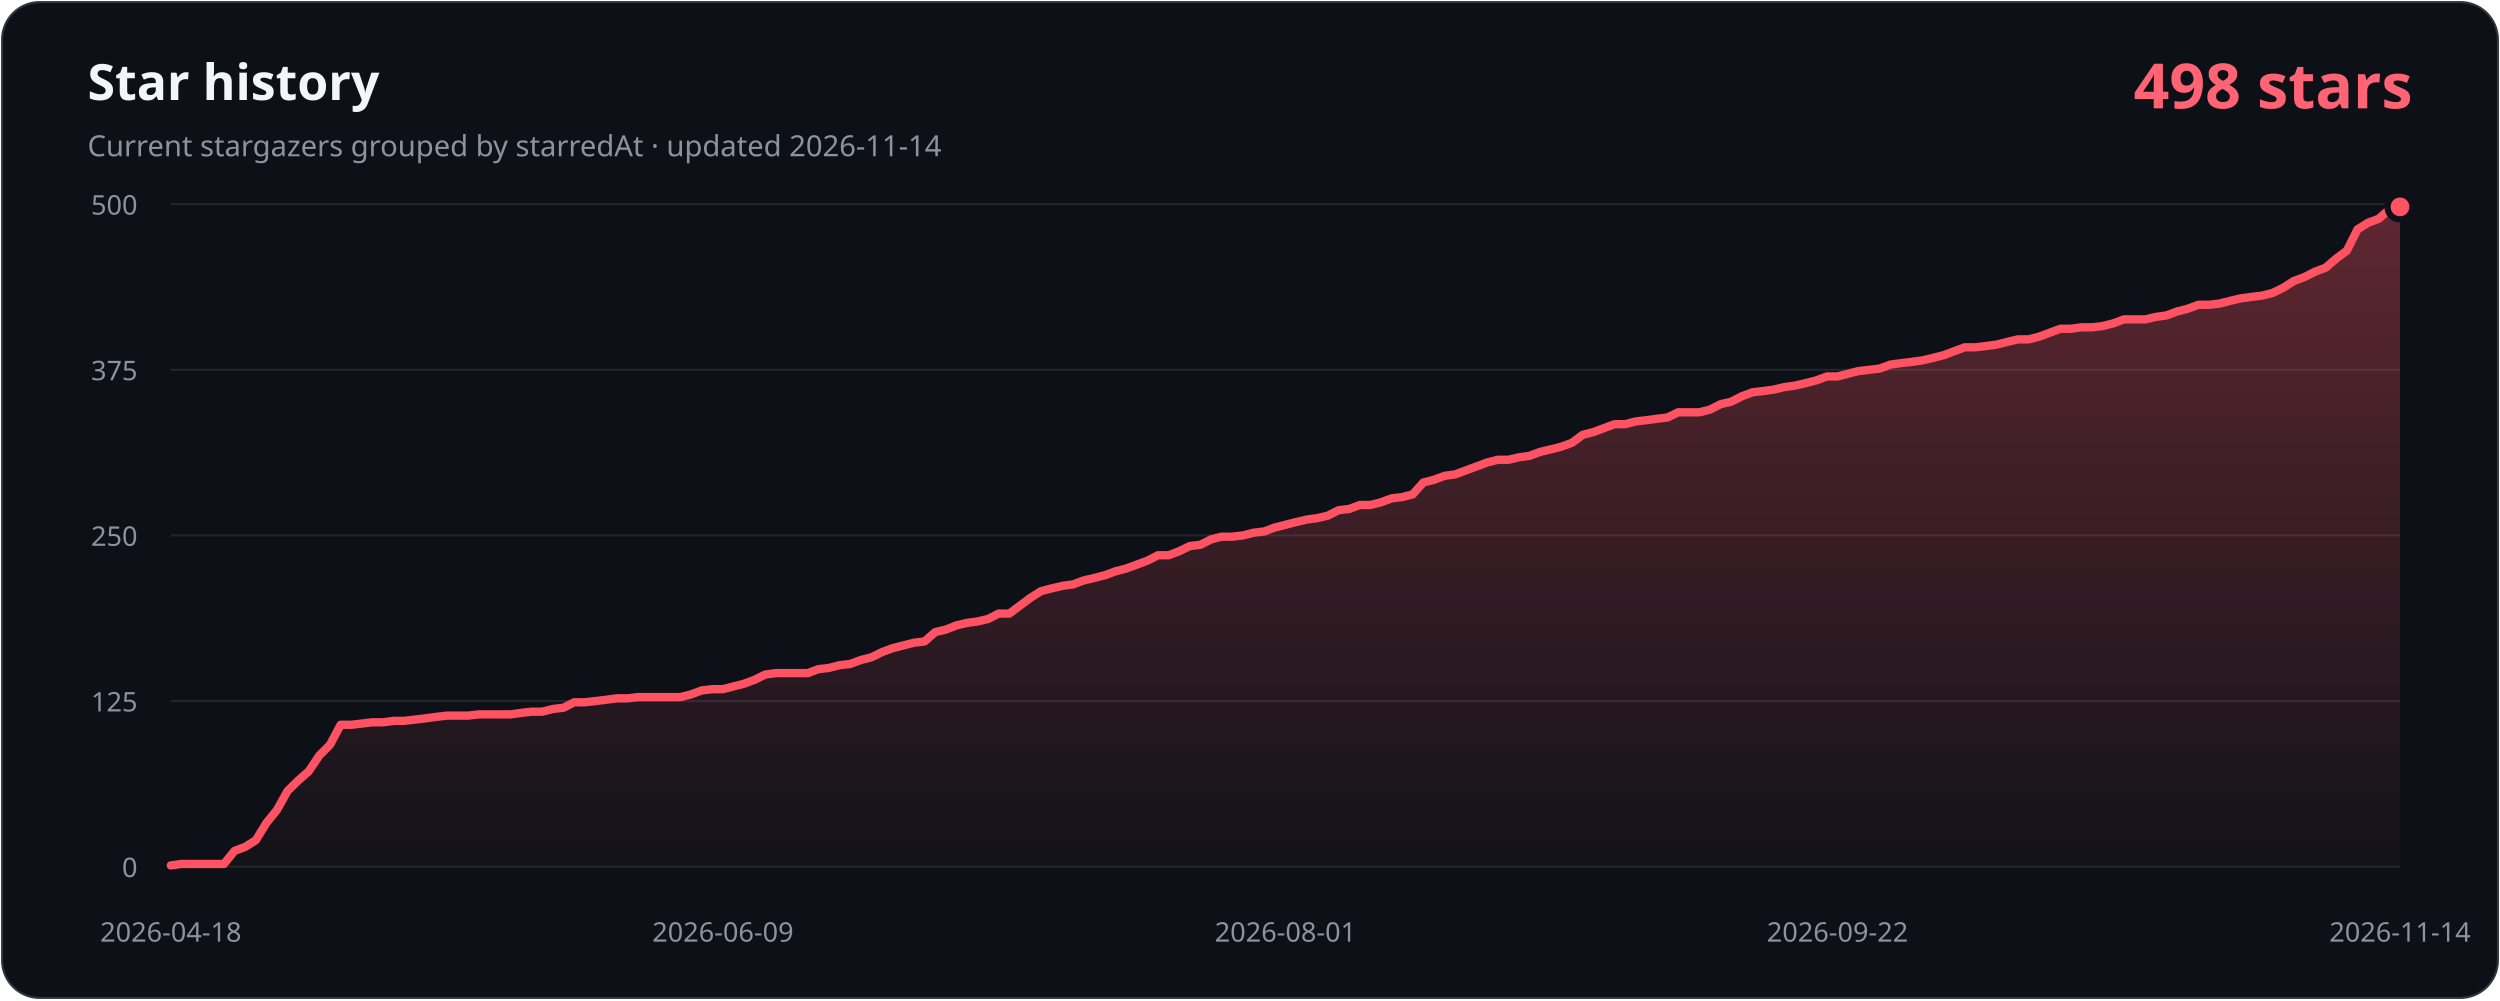
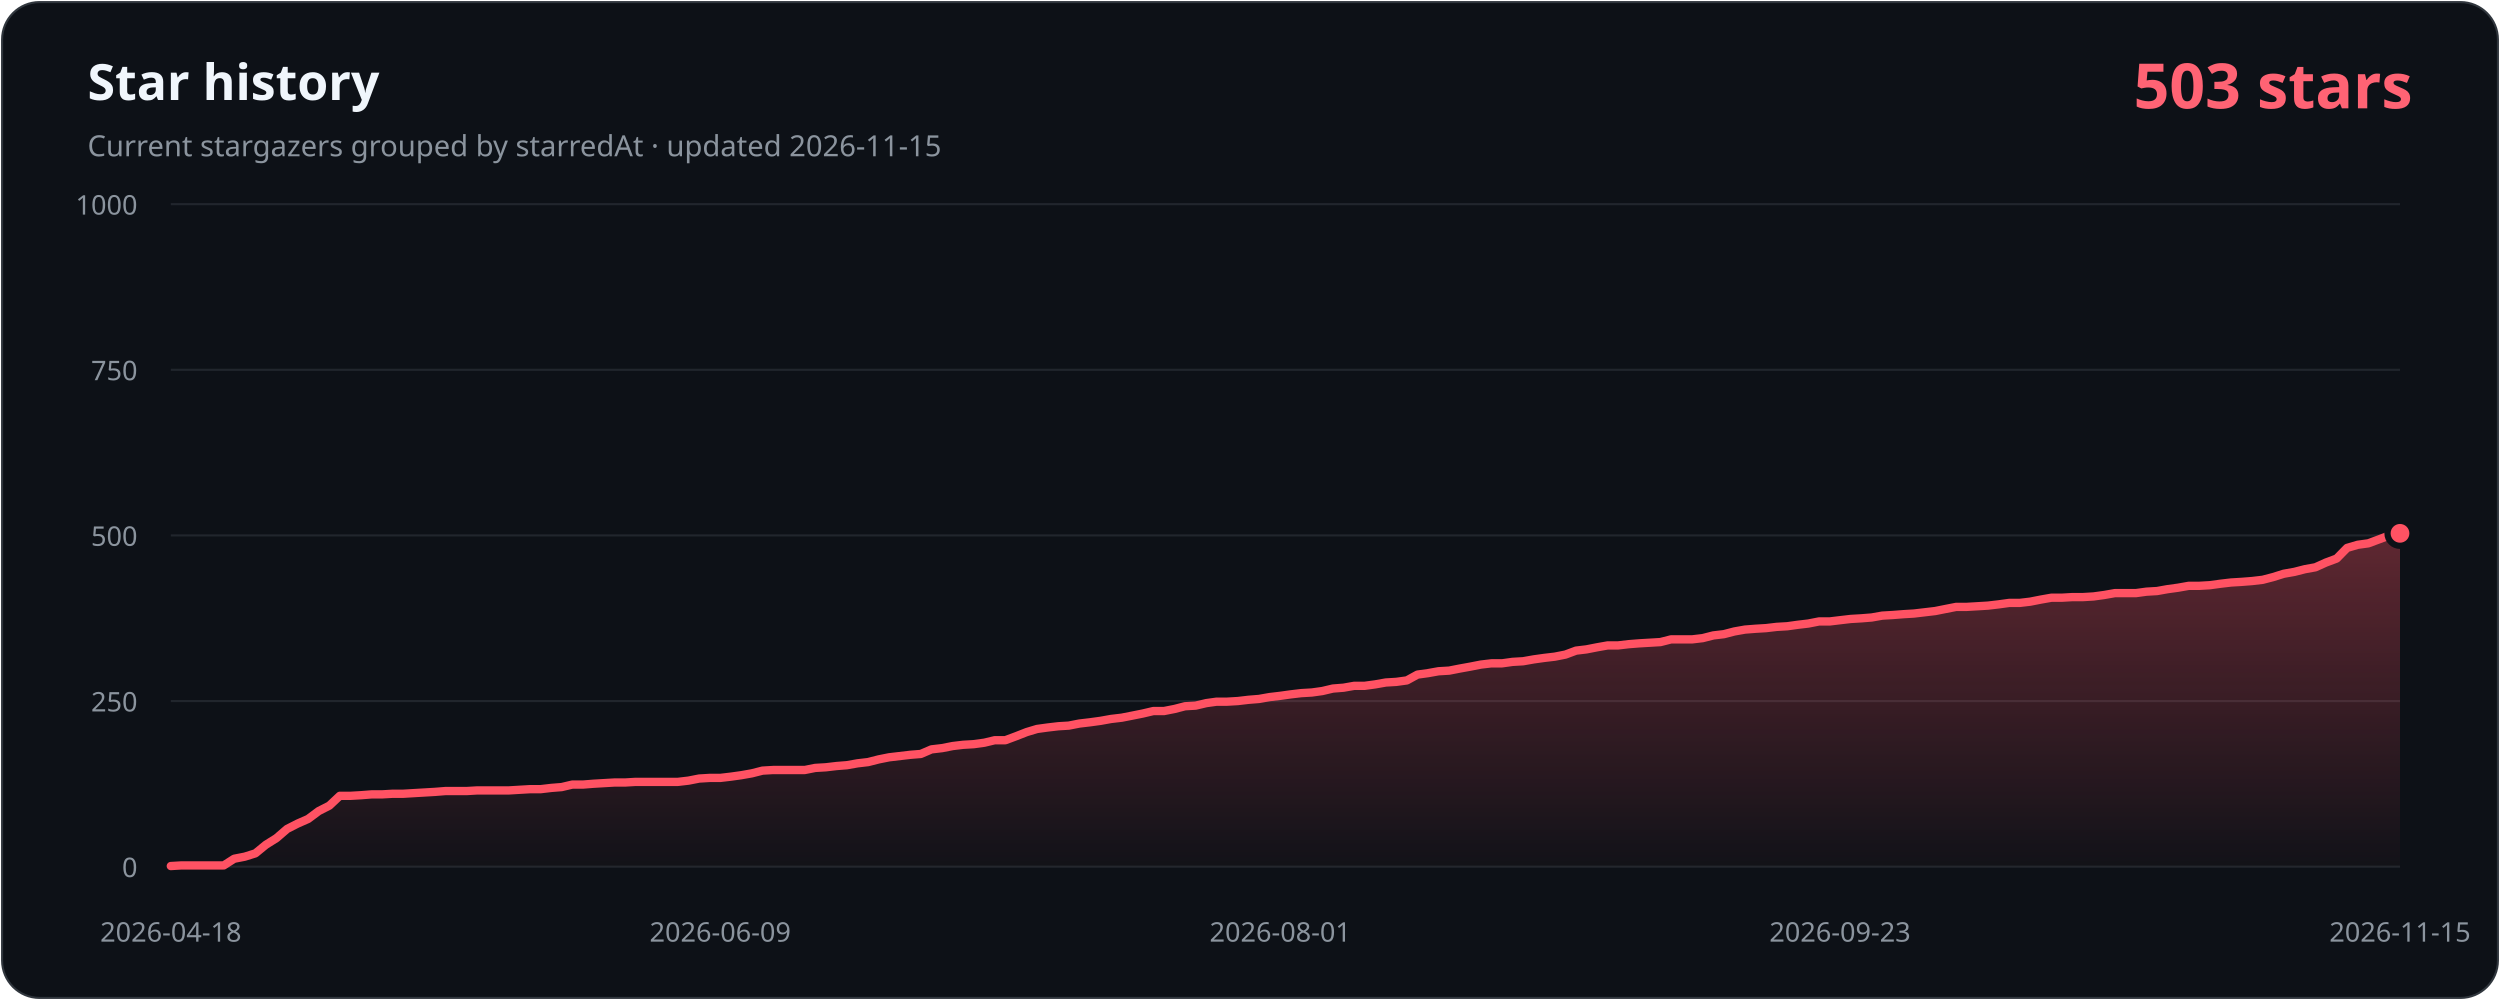
- <svg xmlns="http://www.w3.org/2000/svg" width="1200" height="480" viewBox="0 0 1200 480" role="img" aria-labelledby="title description" data-history-hash="fa10ed3fde359a1fe84a">
+ <svg xmlns="http://www.w3.org/2000/svg" width="1200" height="480" viewBox="0 0 1200 480" role="img" aria-labelledby="title description" data-history-hash="31d536f5e9766d4eddb1">
  <defs>
    <linearGradient id="area" x1="0" y1="0" x2="0" y2="1">
      <stop offset="0" stop-color="#ff5263" stop-opacity="0.34" />
      <stop offset="1" stop-color="#ff5263" stop-opacity="0.02" />
    </linearGradient>
  </defs>
  <rect x="1" y="1" width="1198" height="478" rx="18" fill="#0d1117" stroke="#30363d" />
  <text x="42" y="48" fill="#f0f6fc" font-family="Segoe UI, sans-serif" font-size="24" font-weight="700">Star history</text>
-   <text x="42" y="75" fill="#8b949e" font-family="Segoe UI, sans-serif" font-size="14">Current stargazers grouped by starredAt · updated 2026-11-14</text>
-   <text x="1158" y="52" fill="#ff6374" font-family="Segoe UI, sans-serif" font-size="30" font-weight="700" text-anchor="end">498 stars</text>
+   <text x="42" y="75" fill="#8b949e" font-family="Segoe UI, sans-serif" font-size="14">Current stargazers grouped by starredAt · updated 2026-11-15</text>
+   <text x="1158" y="52" fill="#ff6374" font-family="Segoe UI, sans-serif" font-size="30" font-weight="700" text-anchor="end">503 stars</text>
  <g font-family="Segoe UI, sans-serif" font-size="13">
    <line class="grid" x1="82" y1="416.0" x2="1152" y2="416.0" />
    <text class="axis" x="66" y="421.0" text-anchor="end">0</text>
    <line class="grid" x1="82" y1="336.5" x2="1152" y2="336.5" />
-     <text class="axis" x="66" y="341.5" text-anchor="end">125</text>
+     <text class="axis" x="66" y="341.5" text-anchor="end">250</text>
    <line class="grid" x1="82" y1="257.0" x2="1152" y2="257.0" />
-     <text class="axis" x="66" y="262.0" text-anchor="end">250</text>
+     <text class="axis" x="66" y="262.0" text-anchor="end">500</text>
    <line class="grid" x1="82" y1="177.5" x2="1152" y2="177.5" />
-     <text class="axis" x="66" y="182.5" text-anchor="end">375</text>
+     <text class="axis" x="66" y="182.5" text-anchor="end">750</text>
    <line class="grid" x1="82" y1="98.0" x2="1152" y2="98.0" />
-     <text class="axis" x="66" y="103.0" text-anchor="end">500</text>
+     <text class="axis" x="66" y="103.0" text-anchor="end">1000</text>
    <text class="axis" x="82.0" y="452" text-anchor="middle">2026-04-18</text>
-     <text class="axis" x="347.0" y="452" text-anchor="middle">2026-06-09</text>
-     <text class="axis" x="617.0" y="452" text-anchor="middle">2026-08-01</text>
-     <text class="axis" x="882.0" y="452" text-anchor="middle">2026-09-22</text>
-     <text class="axis" x="1152.0" y="452" text-anchor="middle">2026-11-14</text>
+     <text class="axis" x="345.7" y="452" text-anchor="middle">2026-06-09</text>
+     <text class="axis" x="614.5" y="452" text-anchor="middle">2026-08-01</text>
+     <text class="axis" x="883.2" y="452" text-anchor="middle">2026-09-23</text>
+     <text class="axis" x="1152.0" y="452" text-anchor="middle">2026-11-15</text>
  </g>
-   <path d="M 82,416 L 82.0,415.4 L 87.1,414.7 L 92.2,414.7 L 97.3,414.7 L 102.4,414.7 L 107.5,414.7 L 112.6,408.4 L 117.7,406.5 L 122.8,403.3 L 127.9,395.0 L 133.0,388.7 L 138.0,379.7 L 143.1,374.7 L 148.2,370.2 L 153.3,362.6 L 158.4,357.5 L 163.5,347.9 L 168.6,347.9 L 173.7,347.3 L 178.8,346.7 L 183.9,346.7 L 189.0,346.0 L 194.1,346.0 L 199.2,345.4 L 204.3,344.8 L 209.4,344.1 L 214.5,343.5 L 219.6,343.5 L 224.7,343.5 L 229.8,342.9 L 234.9,342.9 L 240.0,342.9 L 245.0,342.9 L 250.1,342.2 L 255.2,341.6 L 260.3,341.6 L 265.4,340.3 L 270.5,339.7 L 275.6,337.1 L 280.7,337.1 L 285.8,336.5 L 290.9,335.9 L 296.0,335.2 L 301.1,335.2 L 306.2,334.6 L 311.3,334.6 L 316.4,334.6 L 321.5,334.6 L 326.6,334.6 L 331.7,333.3 L 336.8,331.4 L 341.9,330.8 L 347.0,330.8 L 352.0,329.5 L 357.1,328.2 L 362.2,326.3 L 367.3,323.8 L 372.4,323.1 L 377.5,323.1 L 382.6,323.1 L 387.7,323.1 L 392.8,321.2 L 397.9,320.6 L 403.0,319.3 L 408.1,318.7 L 413.2,316.8 L 418.3,315.5 L 423.4,313.0 L 428.5,311.1 L 433.6,309.8 L 438.7,308.5 L 443.8,307.9 L 448.9,303.4 L 454.0,302.2 L 459.0,300.2 L 464.1,299.0 L 469.2,298.3 L 474.3,297.1 L 479.4,294.5 L 484.5,294.5 L 489.6,290.7 L 494.7,286.9 L 499.8,283.7 L 504.9,282.4 L 510.0,281.2 L 515.1,280.5 L 520.2,278.6 L 525.3,277.4 L 530.4,276.1 L 535.5,274.2 L 540.6,272.9 L 545.7,271.0 L 550.8,269.1 L 555.9,266.5 L 561.0,266.5 L 566.0,264.6 L 571.1,262.1 L 576.2,261.5 L 581.3,258.9 L 586.4,257.6 L 591.5,257.6 L 596.6,257.0 L 601.7,255.7 L 606.8,255.1 L 611.9,253.2 L 617.0,251.9 L 622.1,250.6 L 627.2,249.4 L 632.3,248.7 L 637.4,247.5 L 642.5,244.9 L 647.6,244.3 L 652.7,242.4 L 657.8,242.4 L 662.9,241.1 L 668.0,239.2 L 673.0,238.6 L 678.1,237.3 L 683.2,231.6 L 688.3,230.3 L 693.4,228.4 L 698.5,227.7 L 703.6,225.8 L 708.7,223.9 L 713.8,222.0 L 718.9,220.7 L 724.0,220.7 L 729.1,219.5 L 734.2,218.8 L 739.3,216.9 L 744.4,215.7 L 749.5,214.4 L 754.6,212.5 L 759.7,208.7 L 764.8,207.4 L 769.9,205.5 L 775.0,203.6 L 780.0,203.6 L 785.1,202.3 L 790.2,201.7 L 795.3,201.0 L 800.4,200.4 L 805.5,197.9 L 810.6,197.9 L 815.7,197.9 L 820.8,196.6 L 825.9,194.0 L 831.0,192.8 L 836.1,190.2 L 841.2,188.3 L 846.3,187.7 L 851.4,187.0 L 856.5,185.8 L 861.6,185.1 L 866.7,183.9 L 871.8,182.6 L 876.9,180.7 L 882.0,180.7 L 887.0,179.4 L 892.1,178.1 L 897.2,177.5 L 902.3,176.9 L 907.4,175.0 L 912.5,174.3 L 917.6,173.7 L 922.7,173.0 L 927.8,171.8 L 932.9,170.5 L 938.0,168.6 L 943.1,166.7 L 948.2,166.7 L 953.3,166.1 L 958.4,165.4 L 963.5,164.1 L 968.6,162.9 L 973.7,162.9 L 978.8,161.6 L 983.9,159.7 L 989.0,157.8 L 994.0,157.8 L 999.1,157.1 L 1004.2,157.1 L 1009.3,156.5 L 1014.4,155.2 L 1019.5,153.3 L 1024.6,153.3 L 1029.7,153.3 L 1034.8,152.1 L 1039.9,151.4 L 1045.0,149.5 L 1050.1,148.2 L 1055.2,146.3 L 1060.3,146.3 L 1065.4,145.7 L 1070.5,144.4 L 1075.6,143.2 L 1080.7,142.5 L 1085.8,141.9 L 1090.9,140.6 L 1096.0,138.1 L 1101.0,134.9 L 1106.1,133.0 L 1111.2,130.4 L 1116.3,128.5 L 1121.4,124.1 L 1126.5,120.3 L 1131.6,110.1 L 1136.7,106.9 L 1141.8,105.0 L 1146.9,100.5 L 1152.0,99.3 L 1152,416 Z" fill="url(#area)" />
-   <polyline points="82.0,415.4 87.1,414.7 92.2,414.7 97.3,414.7 102.4,414.7 107.5,414.7 112.6,408.4 117.7,406.5 122.8,403.3 127.9,395.0 133.0,388.7 138.0,379.7 143.1,374.7 148.2,370.2 153.3,362.6 158.4,357.5 163.5,347.9 168.6,347.9 173.7,347.3 178.8,346.7 183.9,346.7 189.0,346.0 194.1,346.0 199.2,345.4 204.3,344.8 209.4,344.1 214.5,343.5 219.6,343.5 224.7,343.5 229.8,342.9 234.9,342.9 240.0,342.9 245.0,342.9 250.1,342.2 255.2,341.6 260.3,341.6 265.4,340.3 270.5,339.7 275.6,337.1 280.7,337.1 285.8,336.5 290.9,335.9 296.0,335.2 301.1,335.2 306.2,334.6 311.3,334.6 316.4,334.6 321.5,334.6 326.6,334.6 331.7,333.3 336.8,331.4 341.9,330.8 347.0,330.8 352.0,329.5 357.1,328.2 362.2,326.3 367.3,323.8 372.4,323.1 377.5,323.1 382.6,323.1 387.7,323.1 392.8,321.2 397.9,320.6 403.0,319.3 408.1,318.7 413.2,316.8 418.3,315.5 423.4,313.0 428.5,311.1 433.6,309.8 438.7,308.5 443.8,307.9 448.9,303.4 454.0,302.2 459.0,300.2 464.1,299.0 469.2,298.3 474.3,297.1 479.4,294.5 484.5,294.5 489.6,290.7 494.7,286.9 499.8,283.7 504.9,282.4 510.0,281.2 515.1,280.5 520.2,278.6 525.3,277.4 530.4,276.1 535.5,274.2 540.6,272.9 545.7,271.0 550.8,269.1 555.9,266.5 561.0,266.5 566.0,264.6 571.1,262.1 576.2,261.5 581.3,258.9 586.4,257.6 591.5,257.6 596.6,257.0 601.7,255.7 606.8,255.1 611.9,253.2 617.0,251.9 622.1,250.6 627.2,249.4 632.3,248.7 637.4,247.5 642.5,244.9 647.6,244.3 652.7,242.4 657.8,242.4 662.9,241.1 668.0,239.2 673.0,238.6 678.1,237.3 683.2,231.6 688.3,230.3 693.4,228.4 698.5,227.7 703.6,225.8 708.7,223.9 713.8,222.0 718.9,220.7 724.0,220.7 729.1,219.5 734.2,218.8 739.3,216.9 744.4,215.7 749.5,214.4 754.6,212.5 759.7,208.7 764.8,207.4 769.9,205.5 775.0,203.6 780.0,203.6 785.1,202.3 790.2,201.7 795.3,201.0 800.4,200.4 805.5,197.9 810.6,197.9 815.7,197.9 820.8,196.6 825.9,194.0 831.0,192.8 836.1,190.2 841.2,188.3 846.3,187.7 851.4,187.0 856.5,185.8 861.6,185.1 866.7,183.9 871.8,182.6 876.9,180.7 882.0,180.7 887.0,179.4 892.1,178.1 897.2,177.5 902.3,176.9 907.4,175.0 912.5,174.3 917.6,173.7 922.7,173.0 927.8,171.8 932.9,170.5 938.0,168.6 943.1,166.7 948.2,166.7 953.3,166.1 958.4,165.4 963.5,164.1 968.6,162.9 973.7,162.9 978.8,161.6 983.9,159.7 989.0,157.8 994.0,157.8 999.1,157.1 1004.2,157.1 1009.3,156.5 1014.4,155.2 1019.5,153.3 1024.6,153.3 1029.7,153.3 1034.8,152.1 1039.9,151.4 1045.0,149.5 1050.1,148.2 1055.2,146.3 1060.3,146.3 1065.4,145.7 1070.5,144.4 1075.6,143.2 1080.7,142.5 1085.8,141.9 1090.9,140.6 1096.0,138.1 1101.0,134.9 1106.1,133.0 1111.2,130.4 1116.3,128.5 1121.4,124.1 1126.5,120.3 1131.6,110.1 1136.7,106.9 1141.8,105.0 1146.9,100.5 1152.0,99.3" fill="none" stroke="#ff5263" stroke-width="4" stroke-linecap="round" stroke-linejoin="round" />
-   <circle cx="1152.0" cy="99.3" r="6" fill="#ff5263" stroke="#0d1117" stroke-width="3" />
+   <path d="M 82,416 L 82.0,415.7 L 87.1,415.4 L 92.1,415.4 L 97.2,415.4 L 102.3,415.4 L 107.4,415.4 L 112.4,412.2 L 117.5,411.2 L 122.6,409.6 L 127.6,405.5 L 132.7,402.3 L 137.8,397.9 L 142.9,395.3 L 147.9,393.1 L 153.0,389.3 L 158.1,386.7 L 163.1,382.0 L 168.2,382.0 L 173.3,381.7 L 178.4,381.3 L 183.4,381.3 L 188.5,381.0 L 193.6,381.0 L 198.6,380.7 L 203.7,380.4 L 208.8,380.1 L 213.8,379.7 L 218.9,379.7 L 224.0,379.7 L 229.1,379.4 L 234.1,379.4 L 239.2,379.4 L 244.3,379.4 L 249.3,379.1 L 254.4,378.8 L 259.5,378.8 L 264.6,378.2 L 269.6,377.8 L 274.7,376.6 L 279.8,376.6 L 284.8,376.2 L 289.9,375.9 L 295.0,375.6 L 300.1,375.6 L 305.1,375.3 L 310.2,375.3 L 315.3,375.3 L 320.3,375.3 L 325.4,375.3 L 330.5,374.7 L 335.6,373.7 L 340.6,373.4 L 345.7,373.4 L 350.8,372.8 L 355.8,372.1 L 360.9,371.2 L 366.0,369.9 L 371.1,369.6 L 376.1,369.6 L 381.2,369.6 L 386.3,369.6 L 391.3,368.6 L 396.4,368.3 L 401.5,367.7 L 406.5,367.3 L 411.6,366.4 L 416.7,365.8 L 421.8,364.5 L 426.8,363.5 L 431.9,362.9 L 437.0,362.3 L 442.0,361.9 L 447.1,359.7 L 452.2,359.1 L 457.3,358.1 L 462.3,357.5 L 467.4,357.2 L 472.5,356.5 L 477.5,355.3 L 482.6,355.3 L 487.7,353.4 L 492.8,351.4 L 497.8,349.9 L 502.9,349.2 L 508.0,348.6 L 513.0,348.3 L 518.1,347.3 L 523.2,346.7 L 528.3,346.0 L 533.3,345.1 L 538.4,344.5 L 543.5,343.5 L 548.5,342.5 L 553.6,341.3 L 558.7,341.3 L 563.8,340.3 L 568.8,339.0 L 573.9,338.7 L 579.0,337.5 L 584.0,336.8 L 589.1,336.8 L 594.2,336.5 L 599.3,335.9 L 604.3,335.5 L 609.4,334.6 L 614.5,334.0 L 619.5,333.3 L 624.6,332.7 L 629.7,332.4 L 634.7,331.7 L 639.8,330.5 L 644.9,330.1 L 650.0,329.2 L 655.0,329.2 L 660.1,328.5 L 665.2,327.6 L 670.2,327.3 L 675.3,326.6 L 680.4,323.8 L 685.5,323.1 L 690.5,322.2 L 695.6,321.9 L 700.7,320.9 L 705.7,320.0 L 710.8,319.0 L 715.9,318.4 L 721.0,318.4 L 726.0,317.7 L 731.1,317.4 L 736.2,316.5 L 741.2,315.8 L 746.3,315.2 L 751.4,314.2 L 756.5,312.3 L 761.5,311.7 L 766.6,310.7 L 771.7,309.8 L 776.7,309.8 L 781.8,309.2 L 786.9,308.8 L 792.0,308.5 L 797.0,308.2 L 802.1,306.9 L 807.2,306.9 L 812.2,306.9 L 817.3,306.3 L 822.4,305.0 L 827.5,304.4 L 832.5,303.1 L 837.6,302.2 L 842.7,301.8 L 847.7,301.5 L 852.8,300.9 L 857.9,300.6 L 862.9,299.9 L 868.0,299.3 L 873.1,298.3 L 878.2,298.3 L 883.2,297.7 L 888.3,297.1 L 893.4,296.8 L 898.4,296.4 L 903.5,295.5 L 908.6,295.2 L 913.7,294.8 L 918.7,294.5 L 923.8,293.9 L 928.9,293.3 L 933.9,292.3 L 939.0,291.3 L 944.1,291.3 L 949.2,291.0 L 954.2,290.7 L 959.3,290.1 L 964.4,289.4 L 969.4,289.4 L 974.5,288.8 L 979.6,287.8 L 984.7,286.9 L 989.7,286.9 L 994.8,286.6 L 999.9,286.6 L 1004.9,286.3 L 1010.0,285.6 L 1015.1,284.7 L 1020.2,284.7 L 1025.2,284.7 L 1030.3,284.0 L 1035.4,283.7 L 1040.4,282.8 L 1045.5,282.1 L 1050.6,281.2 L 1055.6,281.2 L 1060.7,280.9 L 1065.8,280.2 L 1070.9,279.6 L 1075.9,279.3 L 1081.0,278.9 L 1086.1,278.3 L 1091.1,277.0 L 1096.2,275.4 L 1101.3,274.5 L 1106.4,273.2 L 1111.4,272.3 L 1116.5,270.0 L 1121.6,268.1 L 1126.6,263.0 L 1131.7,261.5 L 1136.8,260.8 L 1141.9,258.9 L 1146.9,257.0 L 1152.0,256.0 L 1152,416 Z" fill="url(#area)" />
+   <polyline points="82.0,415.7 87.1,415.4 92.1,415.4 97.2,415.4 102.3,415.4 107.4,415.4 112.4,412.2 117.5,411.2 122.6,409.6 127.6,405.5 132.7,402.3 137.8,397.9 142.9,395.3 147.9,393.1 153.0,389.3 158.1,386.7 163.1,382.0 168.2,382.0 173.3,381.7 178.4,381.3 183.4,381.3 188.5,381.0 193.6,381.0 198.6,380.7 203.7,380.4 208.8,380.1 213.8,379.7 218.9,379.7 224.0,379.7 229.1,379.4 234.1,379.4 239.2,379.4 244.3,379.4 249.3,379.1 254.4,378.8 259.5,378.8 264.6,378.2 269.6,377.8 274.7,376.6 279.8,376.6 284.8,376.2 289.9,375.9 295.0,375.6 300.1,375.6 305.1,375.3 310.2,375.3 315.3,375.3 320.3,375.3 325.4,375.3 330.5,374.7 335.6,373.7 340.6,373.4 345.7,373.4 350.8,372.8 355.8,372.1 360.9,371.2 366.0,369.9 371.1,369.6 376.1,369.6 381.2,369.6 386.3,369.6 391.3,368.6 396.4,368.3 401.5,367.7 406.5,367.3 411.6,366.4 416.7,365.8 421.8,364.5 426.8,363.5 431.9,362.9 437.0,362.3 442.0,361.9 447.1,359.7 452.2,359.1 457.3,358.1 462.3,357.5 467.4,357.2 472.5,356.5 477.5,355.3 482.6,355.3 487.7,353.4 492.8,351.4 497.8,349.9 502.9,349.2 508.0,348.6 513.0,348.3 518.1,347.3 523.2,346.7 528.3,346.0 533.3,345.1 538.4,344.5 543.5,343.5 548.5,342.5 553.6,341.3 558.7,341.3 563.8,340.3 568.8,339.0 573.9,338.7 579.0,337.5 584.0,336.8 589.1,336.8 594.2,336.5 599.3,335.9 604.3,335.5 609.4,334.6 614.5,334.0 619.5,333.3 624.6,332.7 629.7,332.4 634.7,331.7 639.8,330.5 644.9,330.1 650.0,329.2 655.0,329.2 660.1,328.5 665.2,327.6 670.2,327.3 675.3,326.6 680.4,323.8 685.5,323.1 690.5,322.2 695.6,321.9 700.7,320.9 705.7,320.0 710.8,319.0 715.9,318.4 721.0,318.4 726.0,317.7 731.1,317.4 736.2,316.5 741.2,315.8 746.3,315.2 751.4,314.2 756.5,312.3 761.5,311.7 766.6,310.7 771.7,309.8 776.7,309.8 781.8,309.2 786.9,308.8 792.0,308.5 797.0,308.2 802.1,306.9 807.2,306.9 812.2,306.9 817.3,306.3 822.4,305.0 827.5,304.4 832.5,303.1 837.6,302.2 842.7,301.8 847.7,301.5 852.8,300.9 857.9,300.6 862.9,299.9 868.0,299.3 873.1,298.3 878.2,298.3 883.2,297.7 888.3,297.1 893.4,296.8 898.4,296.4 903.5,295.5 908.6,295.2 913.7,294.8 918.7,294.5 923.8,293.9 928.9,293.3 933.9,292.3 939.0,291.3 944.1,291.3 949.2,291.0 954.2,290.7 959.3,290.1 964.4,289.4 969.4,289.4 974.5,288.8 979.6,287.8 984.7,286.9 989.7,286.9 994.8,286.6 999.9,286.6 1004.9,286.3 1010.0,285.6 1015.1,284.7 1020.2,284.7 1025.2,284.7 1030.3,284.0 1035.4,283.7 1040.4,282.8 1045.5,282.1 1050.6,281.2 1055.6,281.2 1060.7,280.9 1065.8,280.2 1070.9,279.6 1075.9,279.3 1081.0,278.9 1086.1,278.3 1091.1,277.0 1096.2,275.4 1101.3,274.5 1106.4,273.2 1111.4,272.3 1116.5,270.0 1121.6,268.1 1126.6,263.0 1131.7,261.5 1136.8,260.8 1141.9,258.9 1146.9,257.0 1152.0,256.0" fill="none" stroke="#ff5263" stroke-width="4" stroke-linecap="round" stroke-linejoin="round" />
+   <circle cx="1152.0" cy="256.0" r="6" fill="#ff5263" stroke="#0d1117" stroke-width="3" />
  <style>.grid{stroke:#21262d;stroke-width:1}.axis{fill:#8b949e}</style>
</svg>
